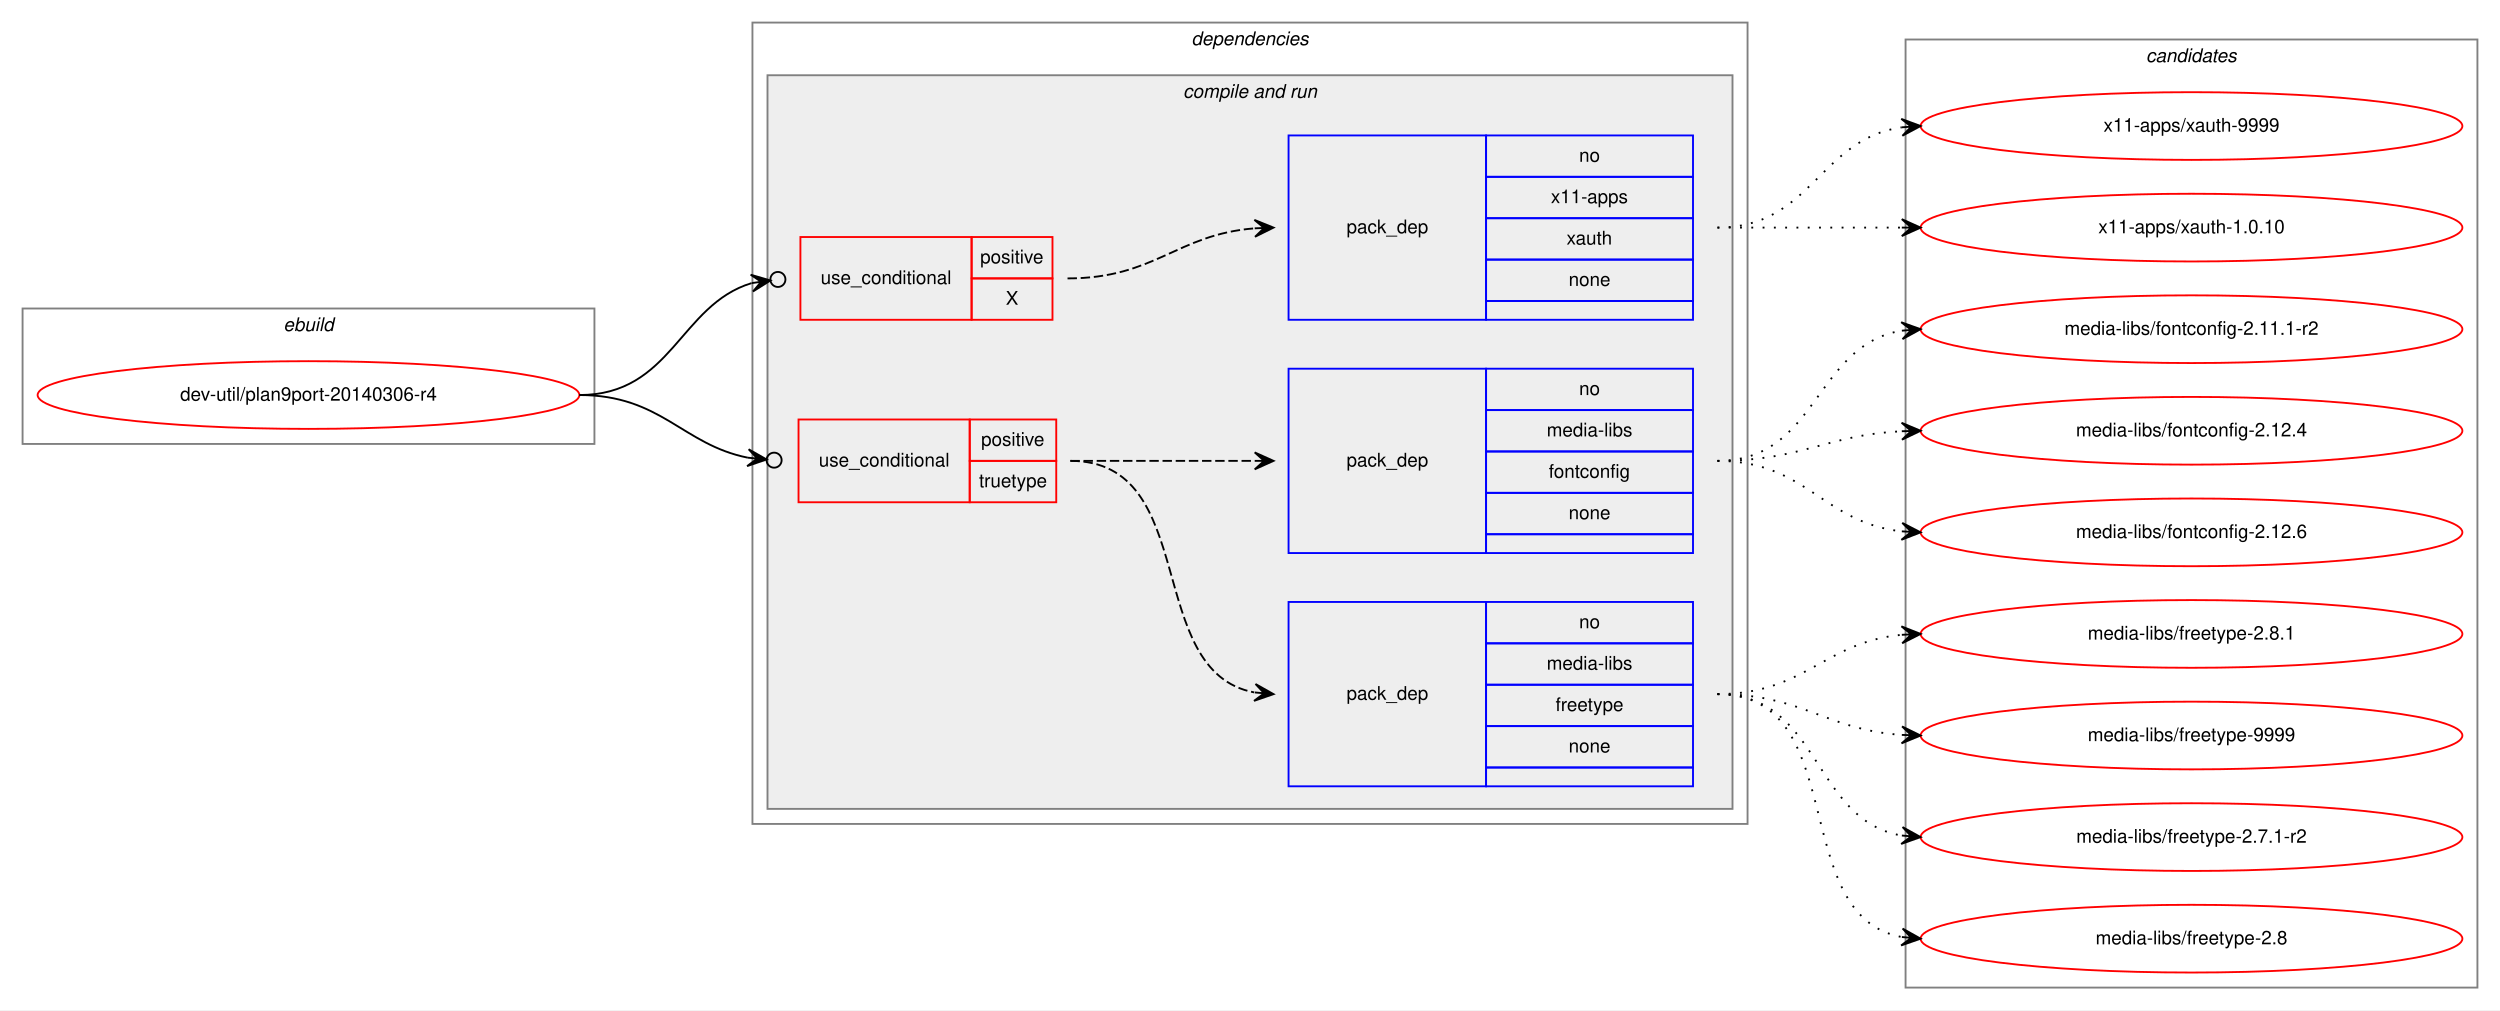
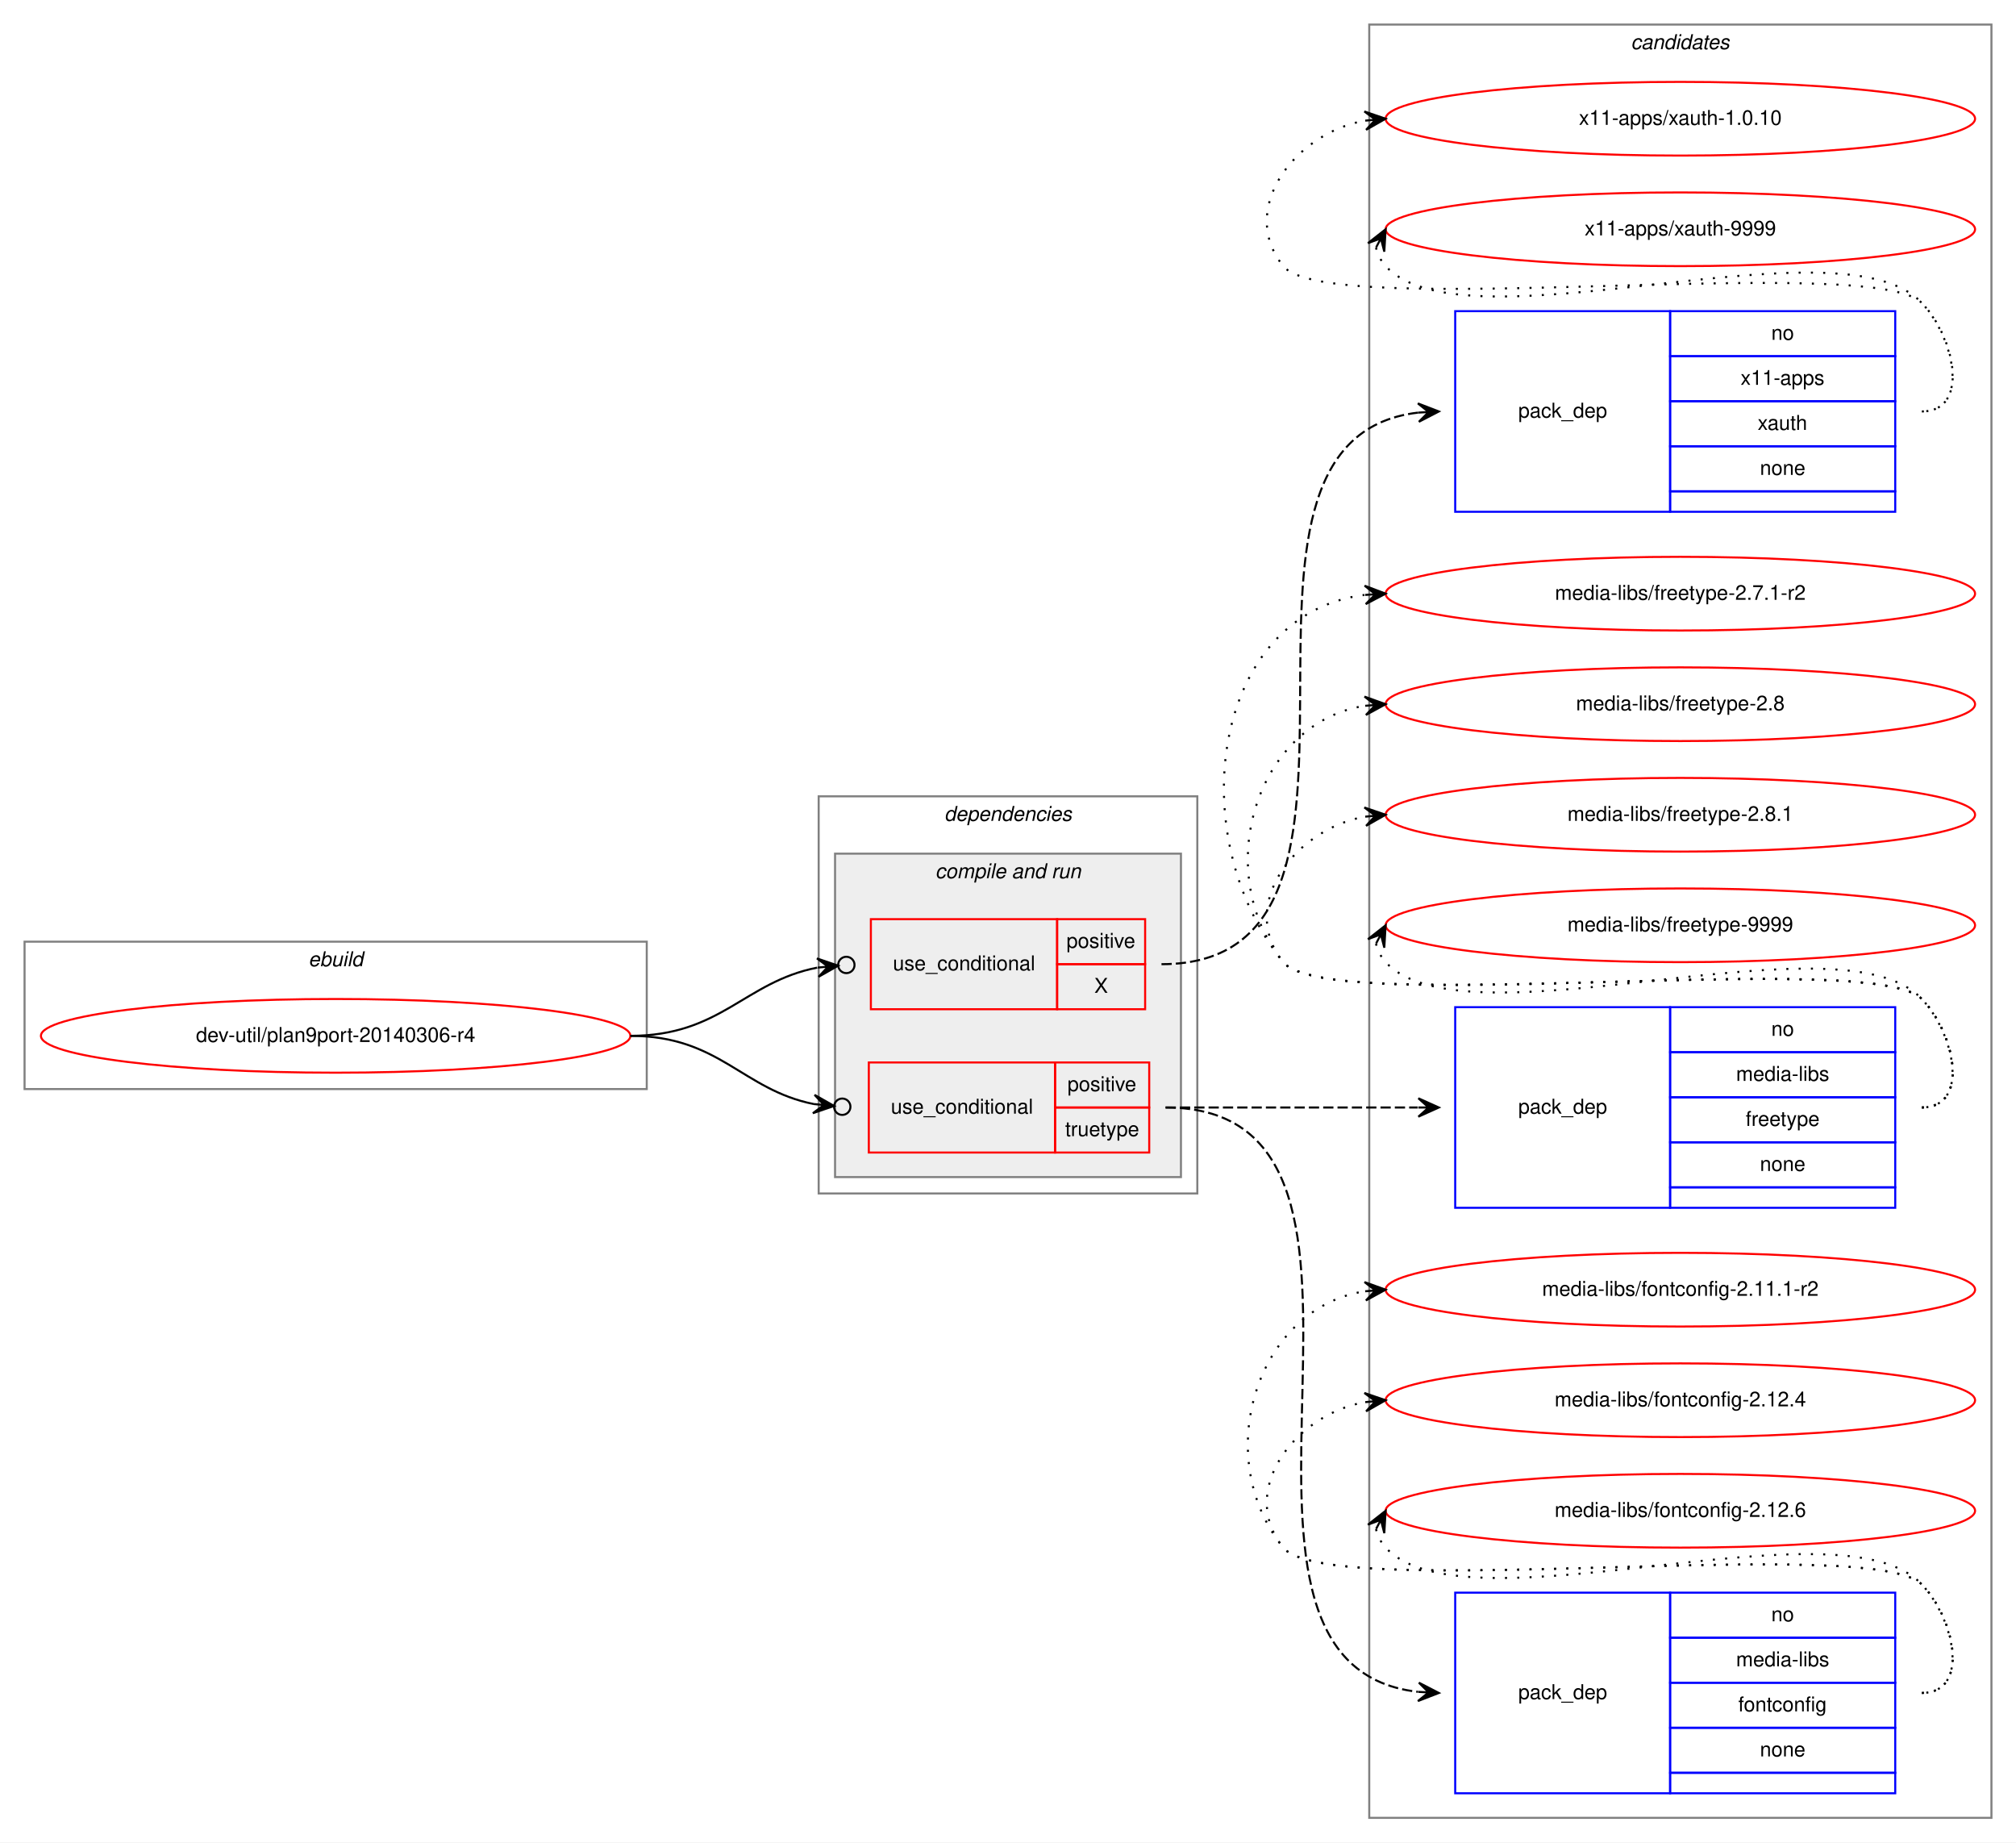
- <svg xmlns="http://www.w3.org/2000/svg" xmlns:xlink="http://www.w3.org/1999/xlink" width="1329pt" height="537pt" viewBox="0.00 0.00 1329.00 537.00">
-   <g id="graph0" class="graph" transform="scale(1 1) rotate(0) translate(4 533)">
-     <polygon fill="white" stroke="transparent" points="-4,4 -4,-533 1325,-533 1325,4 -4,4" />
+ <svg xmlns="http://www.w3.org/2000/svg" xmlns:xlink="http://www.w3.org/1999/xlink" width="985pt" height="900pt" viewBox="0.00 0.00 985.00 900.00">
+   <g id="graph0" class="graph" transform="scale(1 1) rotate(0) translate(4 896)">
+     <polygon fill="white" stroke="transparent" points="-4,4 -4,-896 981,-896 981,4 -4,4" />
    <g id="clust1" class="cluster">
-       <polygon fill="none" stroke="gray" points="8,-297 8,-369 312,-369 312,-297 8,-297" />
-       <text text-anchor="start" x="146.663" y="-357" font-family="Helvetica,sans-Serif" font-style="italic" font-size="10.00">ebuild</text>
+       <polygon fill="none" stroke="gray" points="8,-364 8,-436 312,-436 312,-364 8,-364" />
+       <text text-anchor="start" x="146.663" y="-424" font-family="Helvetica,sans-Serif" font-style="italic" font-size="10.00">ebuild</text>
+     </g>
+     <g id="clust11" class="cluster">
+       <polygon fill="none" stroke="gray" points="665,-8 665,-884 969,-884 969,-8 665,-8" />
+       <text text-anchor="start" x="792.824" y="-872" font-family="Helvetica,sans-Serif" font-style="italic" font-size="10.00">candidates</text>
    </g>
    <g id="clust2" class="cluster">
-       <polygon fill="none" stroke="gray" points="396,-95 396,-521 925,-521 925,-95 396,-95" />
-       <text text-anchor="start" x="629.375" y="-509" font-family="Helvetica,sans-Serif" font-style="italic" font-size="10.00">dependencies</text>
+       <polygon fill="none" stroke="gray" points="396,-313 396,-507 581,-507 581,-313 396,-313" />
+       <text text-anchor="start" x="457.375" y="-495" font-family="Helvetica,sans-Serif" font-style="italic" font-size="10.00">dependencies</text>
    </g>
    <g id="clust4" class="cluster">
-       <polygon fill="#eeeeee" stroke="gray" points="404,-103 404,-493 917,-493 917,-103 404,-103" />
-       <text text-anchor="start" x="624.937" y="-481" font-family="Helvetica,sans-Serif" font-style="italic" font-size="10.00">compile and run</text>
-     </g>
-     <g id="clust11" class="cluster">
-       <polygon fill="none" stroke="gray" points="1009,-8 1009,-512 1313,-512 1313,-8 1009,-8" />
-       <text text-anchor="start" x="1136.82" y="-500" font-family="Helvetica,sans-Serif" font-style="italic" font-size="10.00">candidates</text>
+       <polygon fill="#eeeeee" stroke="gray" points="404,-321 404,-479 573,-479 573,-321 404,-321" />
+       <text text-anchor="start" x="452.937" y="-467" font-family="Helvetica,sans-Serif" font-style="italic" font-size="10.00">compile and run</text>
    </g>
    <g id="node1" class="node">
      <g id="a_node1">
        <a xlink:href="../dev-util/plan9port-20140306-r4.svg" xlink:title="dev-util/plan9port-20140306-r4">
-           <ellipse fill="none" stroke="red" cx="160" cy="-323" rx="144" ry="18" />
-           <text text-anchor="middle" x="160" y="-320" font-family="Helvetica,sans-Serif" font-size="10.00">dev-util/plan9port-20140306-r4</text>
+           <ellipse fill="none" stroke="red" cx="160" cy="-390" rx="144" ry="18" />
+           <text text-anchor="middle" x="160" y="-387" font-family="Helvetica,sans-Serif" font-size="10.00">dev-util/plan9port-20140306-r4</text>
        </a>
      </g>
    </g>
    <g id="node2" class="node">
-       <polygon fill="none" stroke="red" points="421.5,-363 421.5,-407 512.5,-407 512.5,-363 421.5,-363" />
-       <text text-anchor="start" x="432.267" y="-382" font-family="Helvetica,sans-Serif" font-size="10.00">use_conditional</text>
-       <polygon fill="none" stroke="red" points="512.5,-385 512.5,-407 555.5,-407 555.5,-385 512.5,-385" />
-       <text text-anchor="start" x="517.053" y="-393" font-family="Helvetica,sans-Serif" font-size="10.00">positive</text>
-       <polygon fill="none" stroke="red" points="512.5,-363 512.5,-385 555.5,-385 555.5,-363 512.5,-363" />
-       <text text-anchor="start" x="530.665" y="-371" font-family="Helvetica,sans-Serif" font-size="10.00">X</text>
+       <polygon fill="none" stroke="red" points="421.5,-403 421.5,-447 512.5,-447 512.5,-403 421.5,-403" />
+       <text text-anchor="start" x="432.267" y="-422" font-family="Helvetica,sans-Serif" font-size="10.00">use_conditional</text>
+       <polygon fill="none" stroke="red" points="512.5,-425 512.5,-447 555.5,-447 555.5,-425 512.5,-425" />
+       <text text-anchor="start" x="517.053" y="-433" font-family="Helvetica,sans-Serif" font-size="10.00">positive</text>
+       <polygon fill="none" stroke="red" points="512.5,-403 512.5,-425 555.5,-425 555.5,-403 512.5,-403" />
+       <text text-anchor="start" x="530.665" y="-411" font-family="Helvetica,sans-Serif" font-size="10.00">X</text>
    </g>
    <g id="edge2" class="edge">
-       <path fill="none" stroke="black" d="M304,-323C353.154,-323 357.289,-370.894 395.54,-382.493" />
-       <ellipse fill="none" stroke="black" cx="409.538" cy="-384.447" rx="4" ry="4" />
-       <polygon fill="black" stroke="black" points="405.577,-383.894 395.051,-386.968 400.625,-383.203 395.673,-382.511 395.673,-382.511 395.673,-382.511 400.625,-383.203 396.295,-378.054 405.577,-383.894 405.577,-383.894" />
+       <path fill="none" stroke="black" d="M304,-390C348.307,-390 359.692,-416.32 395.254,-423.312" />
+       <ellipse fill="none" stroke="black" cx="409.517" cy="-424.631" rx="4" ry="4" />
+       <polygon fill="black" stroke="black" points="405.534,-424.263 395.162,-427.822 400.555,-423.802 395.577,-423.342 395.577,-423.342 395.577,-423.342 400.555,-423.802 395.991,-418.861 405.534,-424.263 405.534,-424.263" />
    </g>
    <g id="node4" class="node">
-       <polygon fill="none" stroke="red" points="420.5,-266 420.5,-310 511.5,-310 511.5,-266 420.5,-266" />
-       <text text-anchor="start" x="431.267" y="-285" font-family="Helvetica,sans-Serif" font-size="10.00">use_conditional</text>
-       <polygon fill="none" stroke="red" points="511.5,-288 511.5,-310 557.5,-310 557.5,-288 511.5,-288" />
-       <text text-anchor="start" x="517.553" y="-296" font-family="Helvetica,sans-Serif" font-size="10.00">positive</text>
-       <polygon fill="none" stroke="red" points="511.5,-266 511.5,-288 557.5,-288 557.5,-266 511.5,-266" />
-       <text text-anchor="start" x="516.438" y="-274" font-family="Helvetica,sans-Serif" font-size="10.00">truetype</text>
+       <polygon fill="none" stroke="red" points="420.5,-333 420.5,-377 511.5,-377 511.5,-333 420.5,-333" />
+       <text text-anchor="start" x="431.267" y="-352" font-family="Helvetica,sans-Serif" font-size="10.00">use_conditional</text>
+       <polygon fill="none" stroke="red" points="511.5,-355 511.5,-377 557.5,-377 557.5,-355 511.5,-355" />
+       <text text-anchor="start" x="517.553" y="-363" font-family="Helvetica,sans-Serif" font-size="10.00">positive</text>
+       <polygon fill="none" stroke="red" points="511.5,-333 511.5,-355 557.5,-355 557.5,-333 511.5,-333" />
+       <text text-anchor="start" x="516.438" y="-341" font-family="Helvetica,sans-Serif" font-size="10.00">truetype</text>
    </g>
    <g id="edge5" class="edge">
-       <path fill="none" stroke="black" d="M304,-323C347.573,-323 358.63,-296.68 393.565,-289.688" />
-       <ellipse fill="none" stroke="black" cx="407.518" cy="-288.375" rx="4" ry="4" />
-       <polygon fill="black" stroke="black" points="403.535,-288.75 394.001,-294.167 398.557,-289.218 393.579,-289.687 393.579,-289.687 393.579,-289.687 398.557,-289.218 393.157,-285.207 403.535,-288.75 403.535,-288.75" />
+       <path fill="none" stroke="black" d="M304,-390C347.573,-390 358.63,-363.68 393.565,-356.688" />
+       <ellipse fill="none" stroke="black" cx="407.518" cy="-355.375" rx="4" ry="4" />
+       <polygon fill="black" stroke="black" points="403.535,-355.75 394.001,-361.167 398.557,-356.218 393.579,-356.687 393.579,-356.687 393.579,-356.687 398.557,-356.218 393.157,-352.207 403.535,-355.75 403.535,-355.75" />
    </g>
    <g id="node3" class="node">
-       <polygon fill="none" stroke="blue" points="681,-363 681,-461 786,-461 786,-363 681,-363" />
-       <text text-anchor="start" x="711.823" y="-409" font-family="Helvetica,sans-Serif" font-size="10.00">pack_dep</text>
-       <polygon fill="none" stroke="blue" points="786,-439 786,-461 896,-461 896,-439 786,-439" />
-       <text text-anchor="start" x="835.441" y="-447" font-family="Helvetica,sans-Serif" font-size="10.00">no</text>
-       <polygon fill="none" stroke="blue" points="786,-417 786,-439 896,-439 896,-417 786,-417" />
-       <text text-anchor="start" x="820.438" y="-425" font-family="Helvetica,sans-Serif" font-size="10.00">x11-apps</text>
-       <polygon fill="none" stroke="blue" points="786,-395 786,-417 896,-417 896,-395 786,-395" />
-       <text text-anchor="start" x="828.772" y="-403" font-family="Helvetica,sans-Serif" font-size="10.00">xauth</text>
-       <polygon fill="none" stroke="blue" points="786,-373 786,-395 896,-395 896,-373 786,-373" />
-       <text text-anchor="start" x="829.882" y="-381" font-family="Helvetica,sans-Serif" font-size="10.00">none</text>
-       <polygon fill="none" stroke="blue" points="786,-363 786,-373 896,-373 896,-363 786,-363" />
+       <polygon fill="none" stroke="blue" points="707,-646 707,-744 812,-744 812,-646 707,-646" />
+       <text text-anchor="start" x="737.823" y="-692" font-family="Helvetica,sans-Serif" font-size="10.00">pack_dep</text>
+       <polygon fill="none" stroke="blue" points="812,-722 812,-744 922,-744 922,-722 812,-722" />
+       <text text-anchor="start" x="861.441" y="-730" font-family="Helvetica,sans-Serif" font-size="10.00">no</text>
+       <polygon fill="none" stroke="blue" points="812,-700 812,-722 922,-722 922,-700 812,-700" />
+       <text text-anchor="start" x="846.438" y="-708" font-family="Helvetica,sans-Serif" font-size="10.00">x11-apps</text>
+       <polygon fill="none" stroke="blue" points="812,-678 812,-700 922,-700 922,-678 812,-678" />
+       <text text-anchor="start" x="854.772" y="-686" font-family="Helvetica,sans-Serif" font-size="10.00">xauth</text>
+       <polygon fill="none" stroke="blue" points="812,-656 812,-678 922,-678 922,-656 812,-656" />
+       <text text-anchor="start" x="855.882" y="-664" font-family="Helvetica,sans-Serif" font-size="10.00">none</text>
+       <polygon fill="none" stroke="blue" points="812,-646 812,-656 922,-656 922,-646 812,-646" />
    </g>
    <g id="edge1" class="edge">
-       <path fill="none" stroke="black" stroke-dasharray="5,2" d="M563.5,-385C610.1,-385 621.373,-408.337 663.005,-411.618" />
-       <polygon fill="black" stroke="black" points="673,-412 662.836,-416.115 668.004,-411.809 663.007,-411.618 663.007,-411.618 663.007,-411.618 668.004,-411.809 663.179,-407.122 673,-412 673,-412" />
+       <path fill="none" stroke="black" stroke-dasharray="5,2" d="M563.5,-425C694.223,-425 571.566,-680.949 688.927,-694.447" />
+       <polygon fill="black" stroke="black" points="699,-695 688.768,-698.945 694.008,-694.726 689.015,-694.451 689.015,-694.451 689.015,-694.451 694.008,-694.726 689.262,-689.958 699,-695 699,-695" />
    </g>
    <g id="node7" class="node">
      <g id="a_node7">
        <a xlink:href="../x11-apps/xauth-1.0.10.svg" xlink:title="x11-apps/xauth-1.0.10">
-           <ellipse fill="none" stroke="red" cx="1161" cy="-412" rx="144" ry="18" />
-           <text text-anchor="middle" x="1161" y="-409" font-family="Helvetica,sans-Serif" font-size="10.00">x11-apps/xauth-1.0.10</text>
+           <ellipse fill="none" stroke="red" cx="817" cy="-838" rx="144" ry="18" />
+           <text text-anchor="middle" x="817" y="-835" font-family="Helvetica,sans-Serif" font-size="10.00">x11-apps/xauth-1.0.10</text>
        </a>
      </g>
    </g>
    <g id="edge6" class="edge">
-       <path fill="none" stroke="black" stroke-dasharray="1,5" d="M909,-412C953.438,-412 967.02,-412 1006.88,-412" />
-       <polygon fill="black" stroke="black" points="1017,-412 1007,-416.5 1012,-412 1007,-412 1007,-412 1007,-412 1012,-412 1007,-407.5 1017,-412 1017,-412" />
+       <path fill="none" stroke="black" stroke-dasharray="1,5" d="M935,-695C958.556,-695 951.376,-731.069 935,-748 910.859,-772.959 644.83,-738.996 623,-766 600.708,-793.575 628.14,-830.599 662.623,-837.029" />
+       <polygon fill="black" stroke="black" points="673,-838 662.624,-841.548 668.022,-837.534 663.044,-837.068 663.044,-837.068 663.044,-837.068 668.022,-837.534 663.463,-832.587 673,-838 673,-838" />
    </g>
    <g id="node8" class="node">
      <g id="a_node8">
        <a xlink:href="../x11-apps/xauth-9999.svg" xlink:title="x11-apps/xauth-9999">
-           <ellipse fill="none" stroke="red" cx="1161" cy="-466" rx="144" ry="18" />
-           <text text-anchor="middle" x="1161" y="-463" font-family="Helvetica,sans-Serif" font-size="10.00">x11-apps/xauth-9999</text>
+           <ellipse fill="none" stroke="red" cx="817" cy="-784" rx="144" ry="18" />
+           <text text-anchor="middle" x="817" y="-781" font-family="Helvetica,sans-Serif" font-size="10.00">x11-apps/xauth-9999</text>
        </a>
      </g>
    </g>
    <g id="edge7" class="edge">
-       <path fill="none" stroke="black" stroke-dasharray="1,5" d="M909,-412C959.102,-412 963.012,-459.066 1006.98,-465.317" />
-       <polygon fill="black" stroke="black" points="1017,-466 1006.72,-469.81 1012.01,-465.66 1007.02,-465.32 1007.02,-465.32 1007.02,-465.32 1012.01,-465.66 1007.33,-460.831 1017,-466 1017,-466" />
+       <path fill="none" stroke="black" stroke-dasharray="1,5" d="M668.302,-775.011C669.046,-771.792 670.782,-768.376 673,-766 712.827,-723.343 895.173,-790.657 935,-748 951.075,-730.782 958.556,-695 935,-695" />
+       <polygon fill="black" stroke="black" points="673,-784 664.38,-777.221 670.684,-779.569 668.368,-775.137 668.368,-775.137 668.368,-775.137 670.684,-779.569 672.357,-773.053 673,-784 673,-784" />
    </g>
    <g id="node5" class="node">
-       <polygon fill="none" stroke="blue" points="681,-115 681,-213 786,-213 786,-115 681,-115" />
-       <text text-anchor="start" x="711.823" y="-161" font-family="Helvetica,sans-Serif" font-size="10.00">pack_dep</text>
-       <polygon fill="none" stroke="blue" points="786,-191 786,-213 896,-213 896,-191 786,-191" />
-       <text text-anchor="start" x="835.441" y="-199" font-family="Helvetica,sans-Serif" font-size="10.00">no</text>
-       <polygon fill="none" stroke="blue" points="786,-169 786,-191 896,-191 896,-169 786,-169" />
-       <text text-anchor="start" x="818.225" y="-177" font-family="Helvetica,sans-Serif" font-size="10.00">media-libs</text>
-       <polygon fill="none" stroke="blue" points="786,-147 786,-169 896,-169 896,-147 786,-147" />
-       <text text-anchor="start" x="822.938" y="-155" font-family="Helvetica,sans-Serif" font-size="10.00">freetype</text>
-       <polygon fill="none" stroke="blue" points="786,-125 786,-147 896,-147 896,-125 786,-125" />
-       <text text-anchor="start" x="829.882" y="-133" font-family="Helvetica,sans-Serif" font-size="10.00">none</text>
-       <polygon fill="none" stroke="blue" points="786,-115 786,-125 896,-125 896,-115 786,-115" />
+       <polygon fill="none" stroke="blue" points="707,-306 707,-404 812,-404 812,-306 707,-306" />
+       <text text-anchor="start" x="737.823" y="-352" font-family="Helvetica,sans-Serif" font-size="10.00">pack_dep</text>
+       <polygon fill="none" stroke="blue" points="812,-382 812,-404 922,-404 922,-382 812,-382" />
+       <text text-anchor="start" x="861.441" y="-390" font-family="Helvetica,sans-Serif" font-size="10.00">no</text>
+       <polygon fill="none" stroke="blue" points="812,-360 812,-382 922,-382 922,-360 812,-360" />
+       <text text-anchor="start" x="844.225" y="-368" font-family="Helvetica,sans-Serif" font-size="10.00">media-libs</text>
+       <polygon fill="none" stroke="blue" points="812,-338 812,-360 922,-360 922,-338 812,-338" />
+       <text text-anchor="start" x="848.938" y="-346" font-family="Helvetica,sans-Serif" font-size="10.00">freetype</text>
+       <polygon fill="none" stroke="blue" points="812,-316 812,-338 922,-338 922,-316 812,-316" />
+       <text text-anchor="start" x="855.882" y="-324" font-family="Helvetica,sans-Serif" font-size="10.00">none</text>
+       <polygon fill="none" stroke="blue" points="812,-306 812,-316 922,-316 922,-306 812,-306" />
    </g>
    <g id="edge3" class="edge">
-       <path fill="none" stroke="black" stroke-dasharray="5,2" d="M565,-288C634.372,-288 603.506,-176.274 662.698,-164.927" />
-       <polygon fill="black" stroke="black" points="673,-164 663.443,-169.378 668.02,-164.448 663.04,-164.896 663.04,-164.896 663.04,-164.896 668.02,-164.448 662.637,-160.414 673,-164 673,-164" />
+       <path fill="none" stroke="black" stroke-dasharray="5,2" d="M565.5,-355C621.241,-355 637.707,-355 688.692,-355" />
+       <polygon fill="black" stroke="black" points="699,-355 689,-359.5 694,-355 689,-355 689,-355 689,-355 694,-355 689,-350.5 699,-355 699,-355" />
    </g>
    <g id="node6" class="node">
-       <polygon fill="none" stroke="blue" points="681,-239 681,-337 786,-337 786,-239 681,-239" />
-       <text text-anchor="start" x="711.823" y="-285" font-family="Helvetica,sans-Serif" font-size="10.00">pack_dep</text>
-       <polygon fill="none" stroke="blue" points="786,-315 786,-337 896,-337 896,-315 786,-315" />
-       <text text-anchor="start" x="835.441" y="-323" font-family="Helvetica,sans-Serif" font-size="10.00">no</text>
-       <polygon fill="none" stroke="blue" points="786,-293 786,-315 896,-315 896,-293 786,-293" />
-       <text text-anchor="start" x="818.225" y="-301" font-family="Helvetica,sans-Serif" font-size="10.00">media-libs</text>
-       <polygon fill="none" stroke="blue" points="786,-271 786,-293 896,-293 896,-271 786,-271" />
-       <text text-anchor="start" x="819.324" y="-279" font-family="Helvetica,sans-Serif" font-size="10.00">fontconfig</text>
-       <polygon fill="none" stroke="blue" points="786,-249 786,-271 896,-271 896,-249 786,-249" />
-       <text text-anchor="start" x="829.882" y="-257" font-family="Helvetica,sans-Serif" font-size="10.00">none</text>
-       <polygon fill="none" stroke="blue" points="786,-239 786,-249 896,-249 896,-239 786,-239" />
+       <polygon fill="none" stroke="blue" points="707,-20 707,-118 812,-118 812,-20 707,-20" />
+       <text text-anchor="start" x="737.823" y="-66" font-family="Helvetica,sans-Serif" font-size="10.00">pack_dep</text>
+       <polygon fill="none" stroke="blue" points="812,-96 812,-118 922,-118 922,-96 812,-96" />
+       <text text-anchor="start" x="861.441" y="-104" font-family="Helvetica,sans-Serif" font-size="10.00">no</text>
+       <polygon fill="none" stroke="blue" points="812,-74 812,-96 922,-96 922,-74 812,-74" />
+       <text text-anchor="start" x="844.225" y="-82" font-family="Helvetica,sans-Serif" font-size="10.00">media-libs</text>
+       <polygon fill="none" stroke="blue" points="812,-52 812,-74 922,-74 922,-52 812,-52" />
+       <text text-anchor="start" x="845.324" y="-60" font-family="Helvetica,sans-Serif" font-size="10.00">fontconfig</text>
+       <polygon fill="none" stroke="blue" points="812,-30 812,-52 922,-52 922,-30 812,-30" />
+       <text text-anchor="start" x="855.882" y="-38" font-family="Helvetica,sans-Serif" font-size="10.00">none</text>
+       <polygon fill="none" stroke="blue" points="812,-20 812,-30 922,-30 922,-20 812,-20" />
    </g>
    <g id="edge4" class="edge">
-       <path fill="none" stroke="black" stroke-dasharray="5,2" d="M565,-288C609.438,-288 623.02,-288 662.878,-288" />
-       <polygon fill="black" stroke="black" points="673,-288 663,-292.5 668,-288 663,-288 663,-288 663,-288 668,-288 663,-283.5 673,-288 673,-288" />
+       <path fill="none" stroke="black" stroke-dasharray="5,2" d="M565.5,-355C702.215,-355 566.005,-83.339 688.861,-69.544" />
+       <polygon fill="black" stroke="black" points="699,-69 689.255,-74.029 694.007,-69.268 689.014,-69.536 689.014,-69.536 689.014,-69.536 694.007,-69.268 688.773,-65.042 699,-69 699,-69" />
    </g>
    <g id="node9" class="node">
      <g id="a_node9">
        <a xlink:href="../media-libs/freetype-2.7.1-r2.svg" xlink:title="media-libs/freetype-2.7.1-r2">
-           <ellipse fill="none" stroke="red" cx="1161" cy="-88" rx="144" ry="18" />
-           <text text-anchor="middle" x="1161" y="-85" font-family="Helvetica,sans-Serif" font-size="10.00">media-libs/freetype-2.7.1-r2</text>
+           <ellipse fill="none" stroke="red" cx="817" cy="-606" rx="144" ry="18" />
+           <text text-anchor="middle" x="817" y="-603" font-family="Helvetica,sans-Serif" font-size="10.00">media-libs/freetype-2.7.1-r2</text>
        </a>
      </g>
    </g>
    <g id="edge8" class="edge">
-       <path fill="none" stroke="black" stroke-dasharray="1,5" d="M909,-164C964.025,-164 959.214,-97.203 1006.76,-88.853" />
-       <polygon fill="black" stroke="black" points="1017,-88 1007.41,-93.315 1012.02,-88.415 1007.03,-88.831 1007.03,-88.831 1007.03,-88.831 1012.02,-88.415 1006.66,-84.346 1017,-88 1017,-88" />
+       <path fill="none" stroke="black" stroke-dasharray="1,5" d="M935,-355C958.556,-355 951.376,-391.069 935,-408 910.859,-432.959 644.83,-398.996 623,-426 573.044,-487.794 588.455,-596.174 662.651,-605.374" />
+       <polygon fill="black" stroke="black" points="673,-606 662.746,-609.888 668.009,-605.698 663.018,-605.396 663.018,-605.396 663.018,-605.396 668.009,-605.698 663.29,-600.904 673,-606 673,-606" />
    </g>
    <g id="node10" class="node">
      <g id="a_node10">
        <a xlink:href="../media-libs/freetype-2.8.svg" xlink:title="media-libs/freetype-2.8">
-           <ellipse fill="none" stroke="red" cx="1161" cy="-34" rx="144" ry="18" />
-           <text text-anchor="middle" x="1161" y="-31" font-family="Helvetica,sans-Serif" font-size="10.00">media-libs/freetype-2.8</text>
+           <ellipse fill="none" stroke="red" cx="817" cy="-552" rx="144" ry="18" />
+           <text text-anchor="middle" x="817" y="-549" font-family="Helvetica,sans-Serif" font-size="10.00">media-libs/freetype-2.8</text>
        </a>
      </g>
    </g>
    <g id="edge9" class="edge">
-       <path fill="none" stroke="black" stroke-dasharray="1,5" d="M909,-164C980.447,-164 945.729,-46.385 1006.81,-34.9" />
-       <polygon fill="black" stroke="black" points="1017,-34 1007.43,-39.362 1012.02,-34.44 1007.04,-34.879 1007.04,-34.879 1007.04,-34.879 1012.02,-34.44 1006.64,-30.397 1017,-34 1017,-34" />
+       <path fill="none" stroke="black" stroke-dasharray="1,5" d="M935,-355C958.556,-355 951.376,-391.069 935,-408 910.859,-432.959 644.83,-398.996 623,-426 587.343,-470.108 609.739,-542.836 662.752,-551.207" />
+       <polygon fill="black" stroke="black" points="673,-552 662.683,-555.715 668.015,-551.614 663.03,-551.229 663.03,-551.229 663.03,-551.229 668.015,-551.614 663.377,-546.742 673,-552 673,-552" />
    </g>
    <g id="node11" class="node">
      <g id="a_node11">
        <a xlink:href="../media-libs/freetype-2.8.1.svg" xlink:title="media-libs/freetype-2.8.1">
-           <ellipse fill="none" stroke="red" cx="1161" cy="-196" rx="144" ry="18" />
-           <text text-anchor="middle" x="1161" y="-193" font-family="Helvetica,sans-Serif" font-size="10.00">media-libs/freetype-2.8.1</text>
+           <ellipse fill="none" stroke="red" cx="817" cy="-498" rx="144" ry="18" />
+           <text text-anchor="middle" x="817" y="-495" font-family="Helvetica,sans-Serif" font-size="10.00">media-libs/freetype-2.8.1</text>
        </a>
      </g>
    </g>
    <g id="edge10" class="edge">
-       <path fill="none" stroke="black" stroke-dasharray="1,5" d="M909,-164C955.445,-164 965.579,-191.542 1006.78,-195.523" />
-       <polygon fill="black" stroke="black" points="1017,-196 1006.8,-200.029 1012.01,-195.767 1007.01,-195.534 1007.01,-195.534 1007.01,-195.534 1012.01,-195.767 1007.22,-191.039 1017,-196 1017,-196" />
+       <path fill="none" stroke="black" stroke-dasharray="1,5" d="M935,-355C958.556,-355 951.376,-391.069 935,-408 910.859,-432.959 644.83,-398.996 623,-426 600.708,-453.575 628.14,-490.599 662.623,-497.029" />
+       <polygon fill="black" stroke="black" points="673,-498 662.624,-501.548 668.022,-497.534 663.044,-497.068 663.044,-497.068 663.044,-497.068 668.022,-497.534 663.463,-492.587 673,-498 673,-498" />
    </g>
    <g id="node12" class="node">
      <g id="a_node12">
        <a xlink:href="../media-libs/freetype-9999.svg" xlink:title="media-libs/freetype-9999">
-           <ellipse fill="none" stroke="red" cx="1161" cy="-142" rx="144" ry="18" />
-           <text text-anchor="middle" x="1161" y="-139" font-family="Helvetica,sans-Serif" font-size="10.00">media-libs/freetype-9999</text>
+           <ellipse fill="none" stroke="red" cx="817" cy="-444" rx="144" ry="18" />
+           <text text-anchor="middle" x="817" y="-441" font-family="Helvetica,sans-Serif" font-size="10.00">media-libs/freetype-9999</text>
        </a>
      </g>
    </g>
    <g id="edge11" class="edge">
-       <path fill="none" stroke="black" stroke-dasharray="1,5" d="M909,-164C954.446,-164 966.361,-145.065 1006.96,-142.328" />
-       <polygon fill="black" stroke="black" points="1017,-142 1007.15,-146.824 1012,-142.163 1007.01,-142.327 1007.01,-142.327 1007.01,-142.327 1012,-142.163 1006.86,-137.829 1017,-142 1017,-142" />
+       <path fill="none" stroke="black" stroke-dasharray="1,5" d="M668.302,-435.011C669.046,-431.792 670.782,-428.376 673,-426 712.827,-383.343 895.173,-450.657 935,-408 951.075,-390.782 958.556,-355 935,-355" />
+       <polygon fill="black" stroke="black" points="673,-444 664.38,-437.221 670.684,-439.569 668.368,-435.137 668.368,-435.137 668.368,-435.137 670.684,-439.569 672.357,-433.053 673,-444 673,-444" />
    </g>
    <g id="node13" class="node">
      <g id="a_node13">
        <a xlink:href="../media-libs/fontconfig-2.11.1-r2.svg" xlink:title="media-libs/fontconfig-2.11.1-r2">
-           <ellipse fill="none" stroke="red" cx="1161" cy="-358" rx="144" ry="18" />
-           <text text-anchor="middle" x="1161" y="-355" font-family="Helvetica,sans-Serif" font-size="10.00">media-libs/fontconfig-2.11.1-r2</text>
+           <ellipse fill="none" stroke="red" cx="817" cy="-266" rx="144" ry="18" />
+           <text text-anchor="middle" x="817" y="-263" font-family="Helvetica,sans-Serif" font-size="10.00">media-libs/fontconfig-2.11.1-r2</text>
        </a>
      </g>
    </g>
    <g id="edge12" class="edge">
-       <path fill="none" stroke="black" stroke-dasharray="1,5" d="M909,-288C962.626,-288 960.351,-349.523 1006.99,-357.214" />
-       <polygon fill="black" stroke="black" points="1017,-358 1006.68,-361.703 1012.02,-357.609 1007.03,-357.217 1007.03,-357.217 1007.03,-357.217 1012.02,-357.609 1007.38,-352.731 1017,-358 1017,-358" />
+       <path fill="none" stroke="black" stroke-dasharray="1,5" d="M935,-69C958.556,-69 951.376,-105.069 935,-122 910.859,-146.959 644.83,-112.996 623,-140 587.343,-184.108 609.739,-256.836 662.752,-265.207" />
+       <polygon fill="black" stroke="black" points="673,-266 662.683,-269.715 668.015,-265.614 663.03,-265.229 663.03,-265.229 663.03,-265.229 668.015,-265.614 663.377,-260.742 673,-266 673,-266" />
    </g>
    <g id="node14" class="node">
      <g id="a_node14">
        <a xlink:href="../media-libs/fontconfig-2.12.4.svg" xlink:title="media-libs/fontconfig-2.12.4">
-           <ellipse fill="none" stroke="red" cx="1161" cy="-304" rx="144" ry="18" />
-           <text text-anchor="middle" x="1161" y="-301" font-family="Helvetica,sans-Serif" font-size="10.00">media-libs/fontconfig-2.12.4</text>
+           <ellipse fill="none" stroke="red" cx="817" cy="-212" rx="144" ry="18" />
+           <text text-anchor="middle" x="817" y="-209" font-family="Helvetica,sans-Serif" font-size="10.00">media-libs/fontconfig-2.12.4</text>
        </a>
      </g>
    </g>
    <g id="edge13" class="edge">
-       <path fill="none" stroke="black" stroke-dasharray="1,5" d="M909,-288C953.923,-288 966.643,-301.713 1006.79,-303.749" />
-       <polygon fill="black" stroke="black" points="1017,-304 1006.89,-308.253 1012,-303.877 1007,-303.754 1007,-303.754 1007,-303.754 1012,-303.877 1007.11,-299.255 1017,-304 1017,-304" />
+       <path fill="none" stroke="black" stroke-dasharray="1,5" d="M935,-69C958.556,-69 951.376,-105.069 935,-122 910.859,-146.959 644.83,-112.996 623,-140 600.708,-167.575 628.14,-204.599 662.623,-211.029" />
+       <polygon fill="black" stroke="black" points="673,-212 662.624,-215.548 668.022,-211.534 663.044,-211.068 663.044,-211.068 663.044,-211.068 668.022,-211.534 663.463,-206.587 673,-212 673,-212" />
    </g>
    <g id="node15" class="node">
      <g id="a_node15">
        <a xlink:href="../media-libs/fontconfig-2.12.6.svg" xlink:title="media-libs/fontconfig-2.12.6">
-           <ellipse fill="none" stroke="red" cx="1161" cy="-250" rx="144" ry="18" />
-           <text text-anchor="middle" x="1161" y="-247" font-family="Helvetica,sans-Serif" font-size="10.00">media-libs/fontconfig-2.12.6</text>
+           <ellipse fill="none" stroke="red" cx="817" cy="-158" rx="144" ry="18" />
+           <text text-anchor="middle" x="817" y="-155" font-family="Helvetica,sans-Serif" font-size="10.00">media-libs/fontconfig-2.12.6</text>
        </a>
      </g>
    </g>
    <g id="edge14" class="edge">
-       <path fill="none" stroke="black" stroke-dasharray="1,5" d="M909,-288C956.307,-288 965.018,-255.156 1006.9,-250.537" />
-       <polygon fill="black" stroke="black" points="1017,-250 1007.25,-255.025 1012.01,-250.266 1007.01,-250.531 1007.01,-250.531 1007.01,-250.531 1012.01,-250.266 1006.78,-246.037 1017,-250 1017,-250" />
+       <path fill="none" stroke="black" stroke-dasharray="1,5" d="M668.302,-149.011C669.046,-145.792 670.782,-142.376 673,-140 712.827,-97.343 895.173,-164.657 935,-122 951.075,-104.782 958.556,-69 935,-69" />
+       <polygon fill="black" stroke="black" points="673,-158 664.38,-151.221 670.684,-153.569 668.368,-149.137 668.368,-149.137 668.368,-149.137 670.684,-153.569 672.357,-147.053 673,-158 673,-158" />
    </g>
  </g>
</svg>
